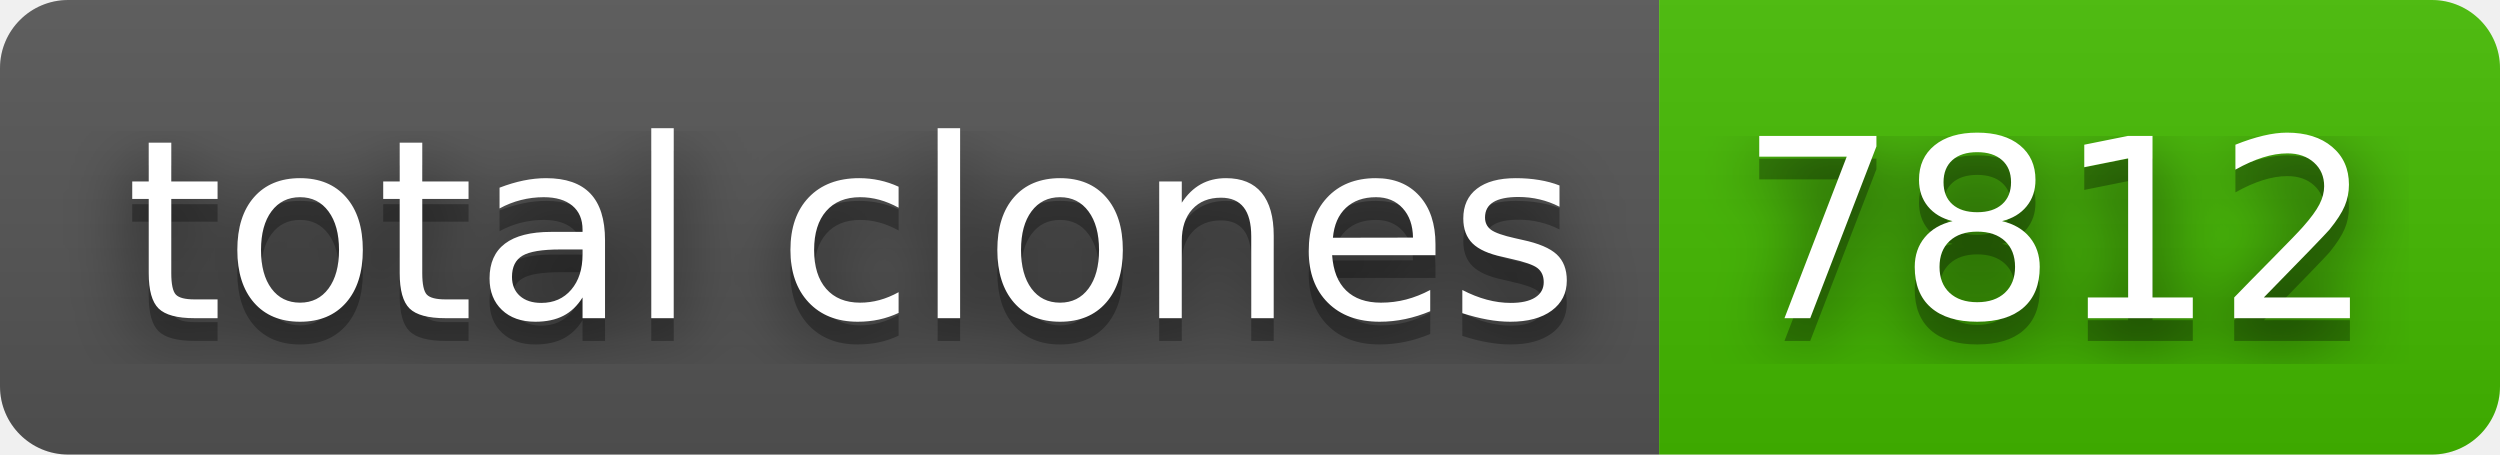
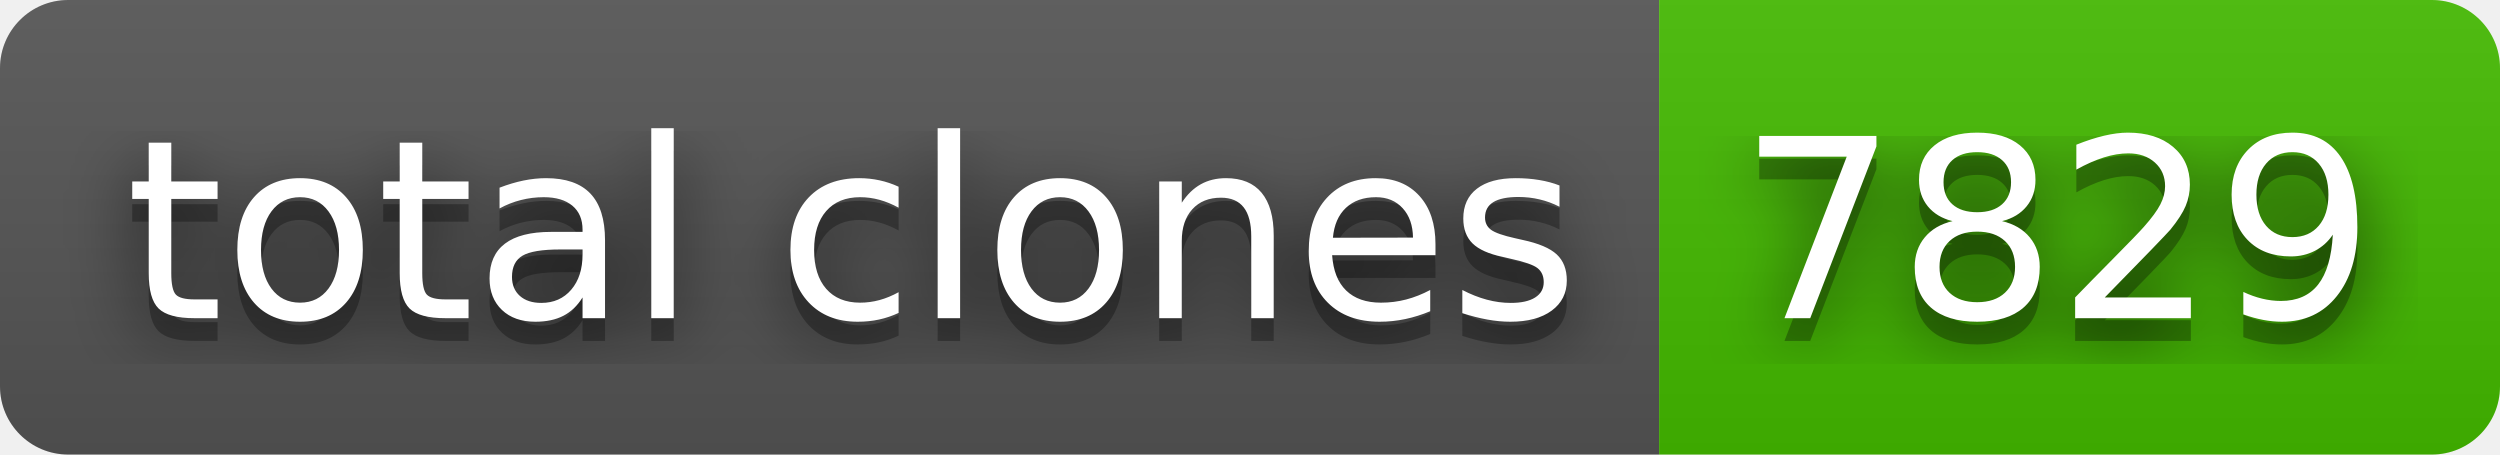
- <svg xmlns="http://www.w3.org/2000/svg" width="110" height="20" role="img" aria-label="total clones: 7812">
+ <svg xmlns="http://www.w3.org/2000/svg" width="110" height="20" role="img" aria-label="total clones: 7829">
  <filter id="blur">
    <feGaussianBlur stdDeviation="16" />
  </filter>
  <linearGradient id="s" x2="0" y2="100%">
    <stop offset="0" stop-color="#bbb" stop-opacity=".1" />
    <stop offset="1" stop-opacity=".1" />
  </linearGradient>
  <clipPath id="r">
    <rect width="110" height="20" rx="3" />
  </clipPath>
  <g clip-path="url(#r)">
    <rect width="73" height="20" fill="#555" />
    <rect x="73" width="37" height="20" fill="#4b0" />
    <rect width="110" height="20" fill="url(#s)" />
  </g>
  <g fill="#fff" text-anchor="middle" font-family="Verdana,Geneva,DejaVu Sans,sans-serif" text-rendering="geometricPrecision" font-size="110">
    <g transform="scale(.1)">
      <g aria-hidden="true" fill="#010101">
        <text x="375" y="150" fill-opacity=".8" filter="url(#blur)" textLength="630">total clones</text>
        <text x="375" y="150" fill-opacity=".3" textLength="630">total clones</text>
      </g>
      <text x="375" y="140" textLength="630">total clones</text>
    </g>
    <g transform="scale(.1)">
      <g aria-hidden="true" fill="#010101">
-         <text x="905" y="150" fill-opacity=".8" filter="url(#blur)" textLength="270">7812</text>
-         <text x="905" y="150" fill-opacity=".3" textLength="270">7812</text>
+         <text x="905" y="150" fill-opacity=".8" filter="url(#blur)" textLength="270">7829</text>
+         <text x="905" y="150" fill-opacity=".3" textLength="270">7829</text>
      </g>
-       <text x="905" y="140" textLength="270">7812</text>
+       <text x="905" y="140" textLength="270">7829</text>
    </g>
  </g>
</svg>
